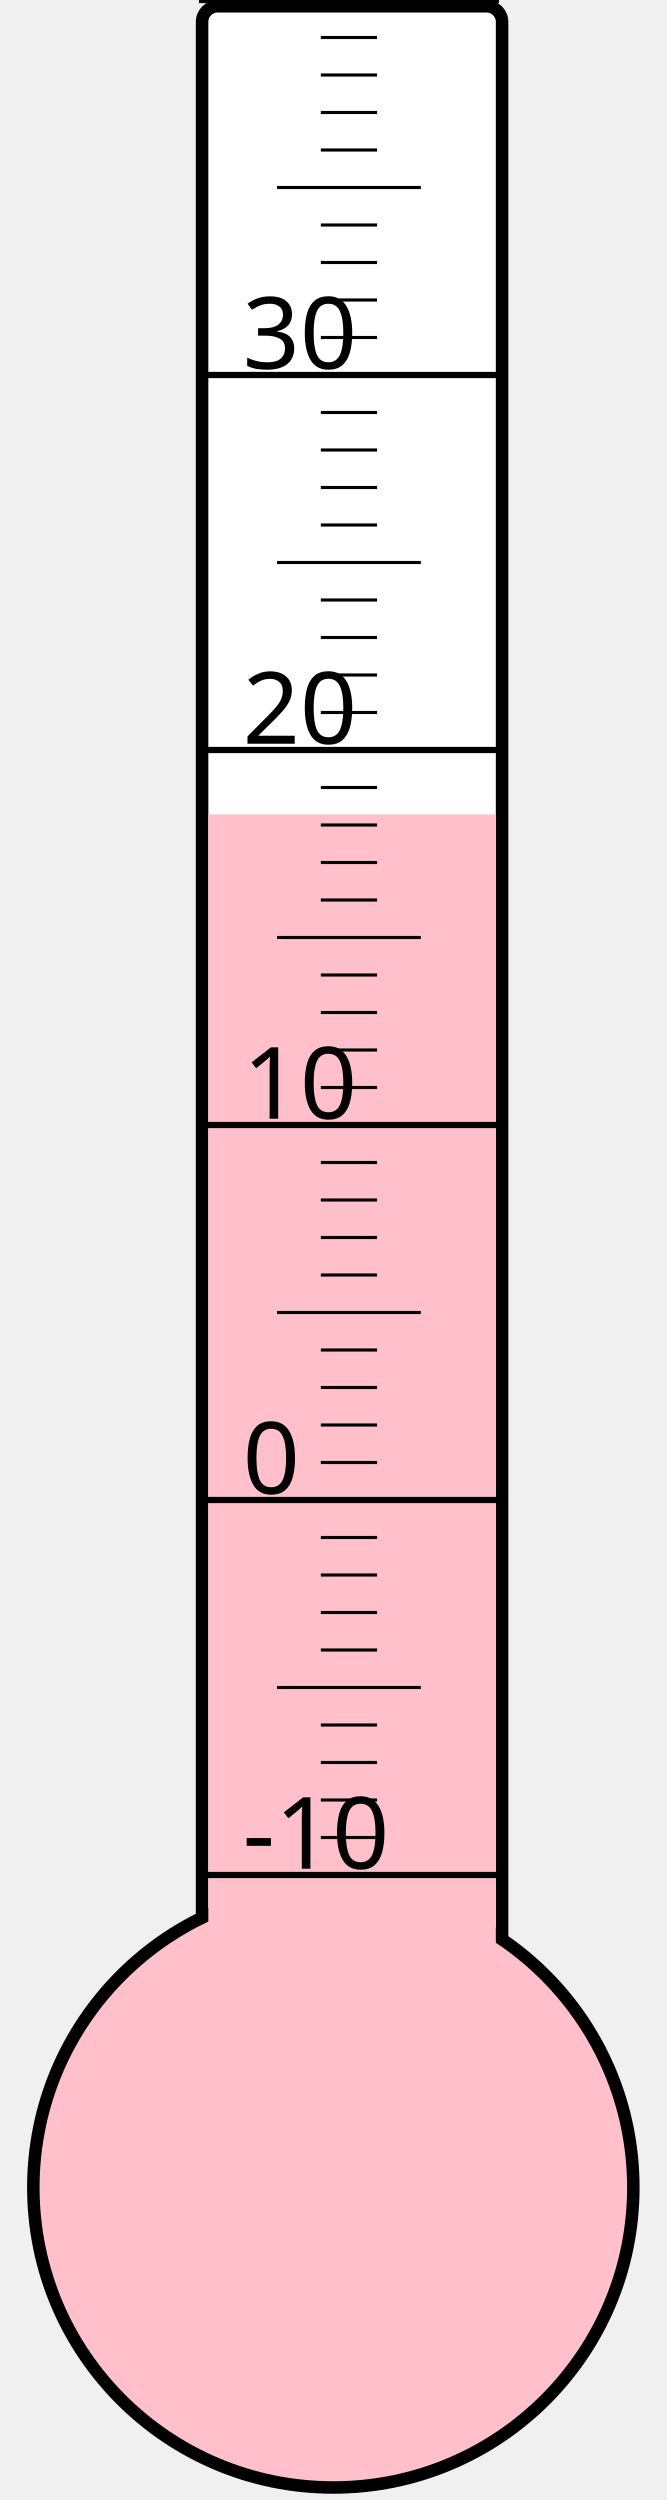
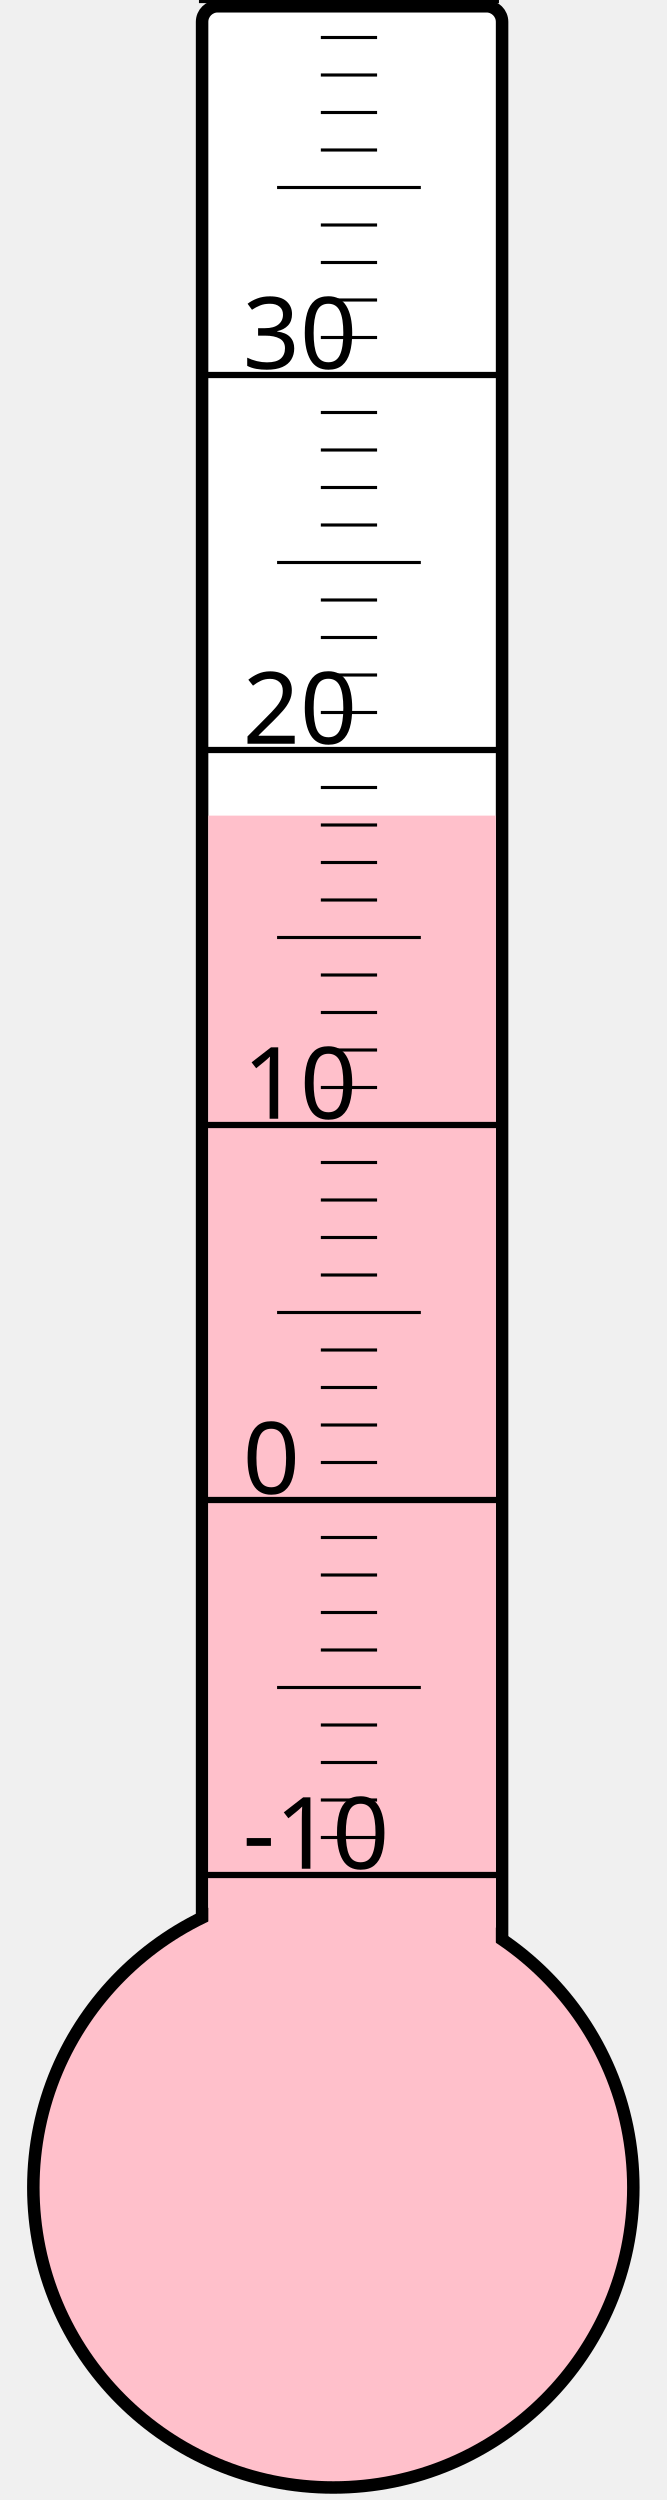
<svg xmlns="http://www.w3.org/2000/svg" width="40px" height="150px" viewBox="0 0 200 800">
  <rect width="200" height="800" x="0" y="0" style="fill: #ffffeb; fill-opacity: 0;" />
  <rect width="96" height="680" x="58" y="2" rx="5" ry="5" style="fill: white; fill-opacity: 1; stroke: black; stroke-width: 4;" />
  <circle cx="100" cy="700" r="96" style="fill: pink; stroke: black; stroke-width: 4;" />
-   <rect width="92" height="439.375" x="60" y="260.625" style="fill: pink; fill-opacity: 1; stroke-width: 0;" />
+   <rect width="92" height="439.0" x="60" y="261.0" style="fill: pink; fill-opacity: 1; stroke-width: 0;" />
  <text x="71" y="598" style="font-family: sans-serif; font-size: 24pt;">-10</text>
  <text x="71" y="478" style="font-family: sans-serif; font-size: 24pt;">0</text>
  <text x="71" y="358" style="font-family: sans-serif; font-size: 24pt;">10</text>
  <text x="71" y="238" style="font-family: sans-serif; font-size: 24pt;">20</text>
  <text x="71" y="118" style="font-family: sans-serif; font-size: 24pt;">30</text>
  <g style="stroke: black;">
    <line x1="57" y1="600" x2="153" y2="600" style="stroke-width: 2;" />
    <line x1="96" y1="588" x2="114" y2="588" style="stroke-width: 1;" />
    <line x1="96" y1="576" x2="114" y2="576" style="stroke-width: 1;" />
    <line x1="96" y1="564" x2="114" y2="564" style="stroke-width: 1;" />
    <line x1="96" y1="552" x2="114" y2="552" style="stroke-width: 1;" />
    <line x1="82" y1="540" x2="128" y2="540" style="stroke-width: 1;" />
    <line x1="96" y1="528" x2="114" y2="528" style="stroke-width: 1;" />
    <line x1="96" y1="516" x2="114" y2="516" style="stroke-width: 1;" />
    <line x1="96" y1="504" x2="114" y2="504" style="stroke-width: 1;" />
    <line x1="96" y1="492" x2="114" y2="492" style="stroke-width: 1;" />
    <line x1="57" y1="480" x2="153" y2="480" style="stroke-width: 2;" />
    <line x1="96" y1="468" x2="114" y2="468" style="stroke-width: 1;" />
    <line x1="96" y1="456" x2="114" y2="456" style="stroke-width: 1;" />
    <line x1="96" y1="444" x2="114" y2="444" style="stroke-width: 1;" />
    <line x1="96" y1="432" x2="114" y2="432" style="stroke-width: 1;" />
    <line x1="82" y1="420" x2="128" y2="420" style="stroke-width: 1;" />
    <line x1="96" y1="408" x2="114" y2="408" style="stroke-width: 1;" />
    <line x1="96" y1="396" x2="114" y2="396" style="stroke-width: 1;" />
    <line x1="96" y1="384" x2="114" y2="384" style="stroke-width: 1;" />
    <line x1="96" y1="372" x2="114" y2="372" style="stroke-width: 1;" />
    <line x1="57" y1="360" x2="153" y2="360" style="stroke-width: 2;" />
    <line x1="96" y1="348" x2="114" y2="348" style="stroke-width: 1;" />
    <line x1="96" y1="336" x2="114" y2="336" style="stroke-width: 1;" />
    <line x1="96" y1="324" x2="114" y2="324" style="stroke-width: 1;" />
    <line x1="96" y1="312" x2="114" y2="312" style="stroke-width: 1;" />
    <line x1="82" y1="300" x2="128" y2="300" style="stroke-width: 1;" />
    <line x1="96" y1="288" x2="114" y2="288" style="stroke-width: 1;" />
    <line x1="96" y1="276" x2="114" y2="276" style="stroke-width: 1;" />
    <line x1="96" y1="264" x2="114" y2="264" style="stroke-width: 1;" />
    <line x1="96" y1="252" x2="114" y2="252" style="stroke-width: 1;" />
    <line x1="57" y1="240" x2="153" y2="240" style="stroke-width: 2;" />
    <line x1="96" y1="228" x2="114" y2="228" style="stroke-width: 1;" />
    <line x1="96" y1="216" x2="114" y2="216" style="stroke-width: 1;" />
    <line x1="96" y1="204" x2="114" y2="204" style="stroke-width: 1;" />
    <line x1="96" y1="192" x2="114" y2="192" style="stroke-width: 1;" />
    <line x1="82" y1="180" x2="128" y2="180" style="stroke-width: 1;" />
    <line x1="96" y1="168" x2="114" y2="168" style="stroke-width: 1;" />
    <line x1="96" y1="156" x2="114" y2="156" style="stroke-width: 1;" />
    <line x1="96" y1="144" x2="114" y2="144" style="stroke-width: 1;" />
    <line x1="96" y1="132" x2="114" y2="132" style="stroke-width: 1;" />
    <line x1="57" y1="120" x2="153" y2="120" style="stroke-width: 2;" />
    <line x1="96" y1="108" x2="114" y2="108" style="stroke-width: 1;" />
    <line x1="96" y1="96" x2="114" y2="96" style="stroke-width: 1;" />
    <line x1="96" y1="84" x2="114" y2="84" style="stroke-width: 1;" />
    <line x1="96" y1="72" x2="114" y2="72" style="stroke-width: 1;" />
    <line x1="82" y1="60" x2="128" y2="60" style="stroke-width: 1;" />
    <line x1="96" y1="48" x2="114" y2="48" style="stroke-width: 1;" />
    <line x1="96" y1="36" x2="114" y2="36" style="stroke-width: 1;" />
    <line x1="96" y1="24" x2="114" y2="24" style="stroke-width: 1;" />
    <line x1="96" y1="12" x2="114" y2="12" style="stroke-width: 1;" />
    <line x1="57" y1="0" x2="153" y2="0" style="stroke-width: 2;" />
  </g>
</svg>
